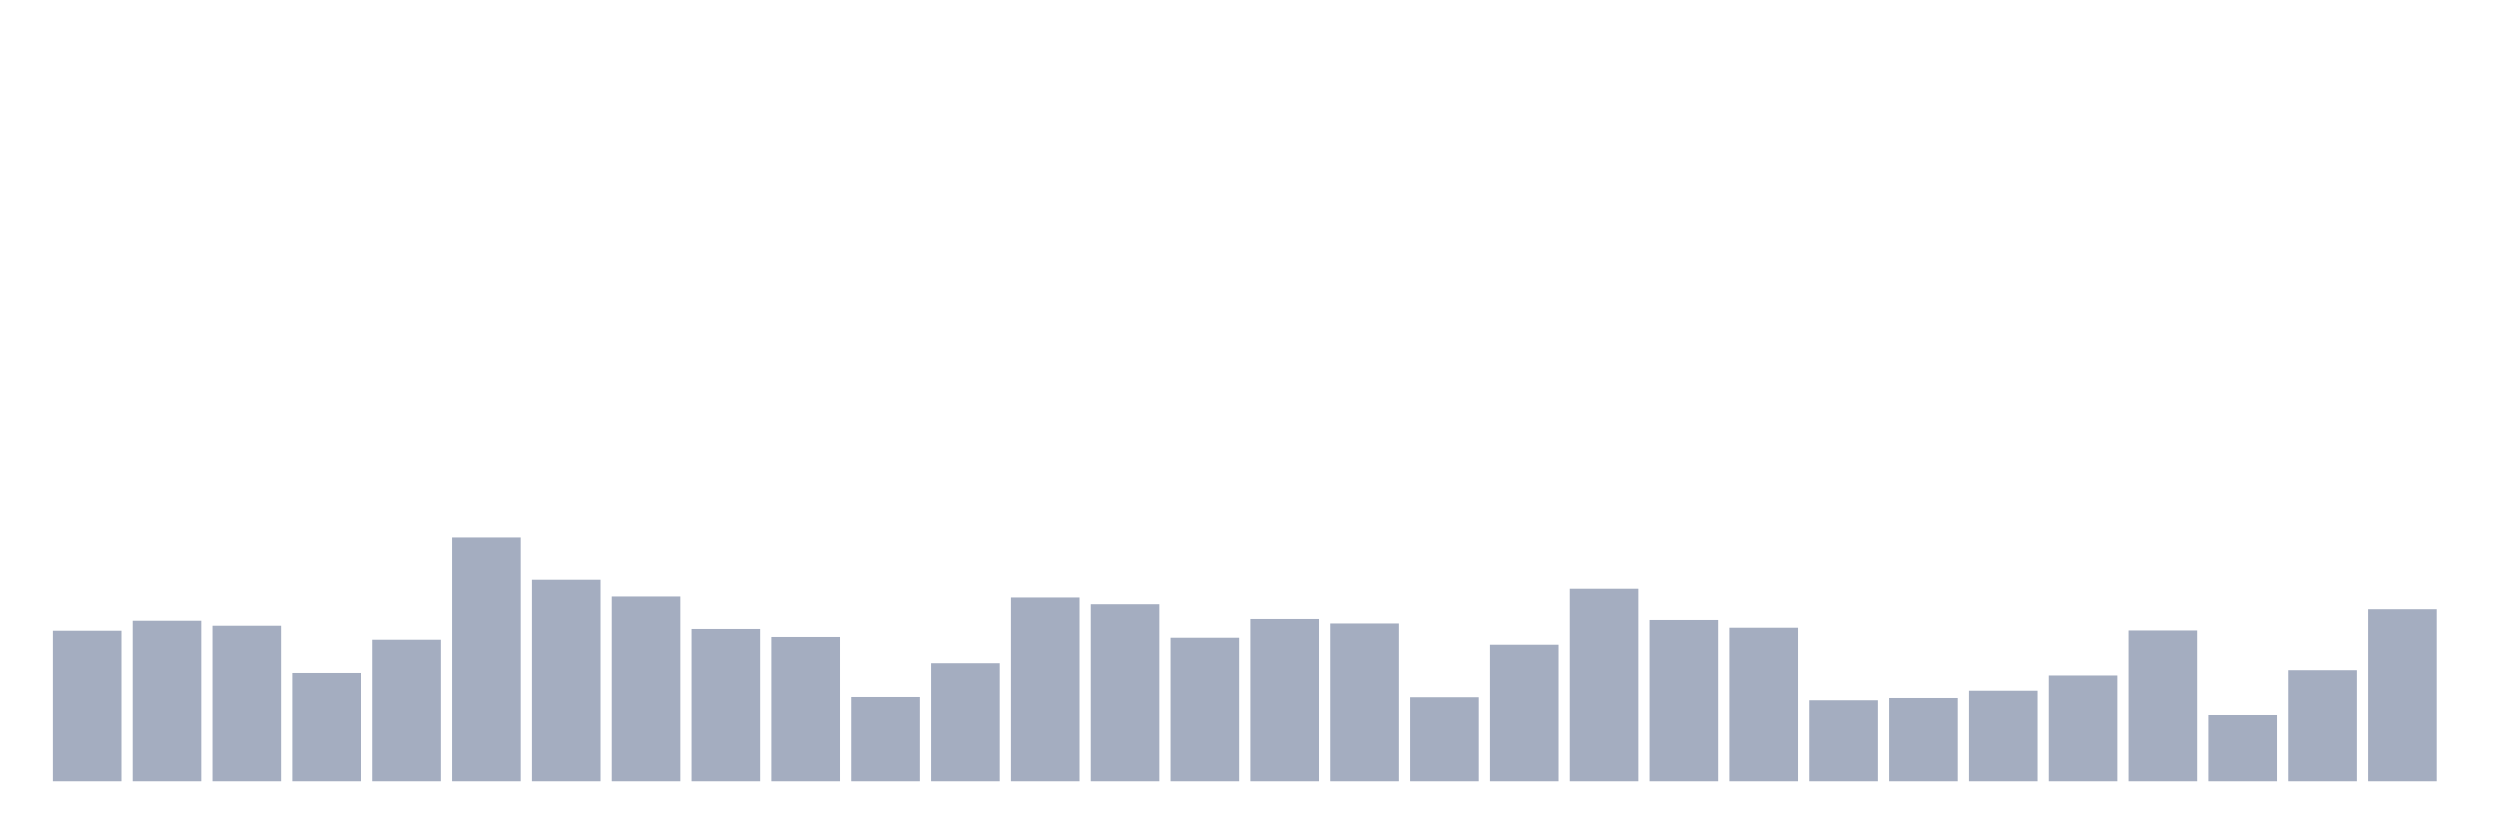
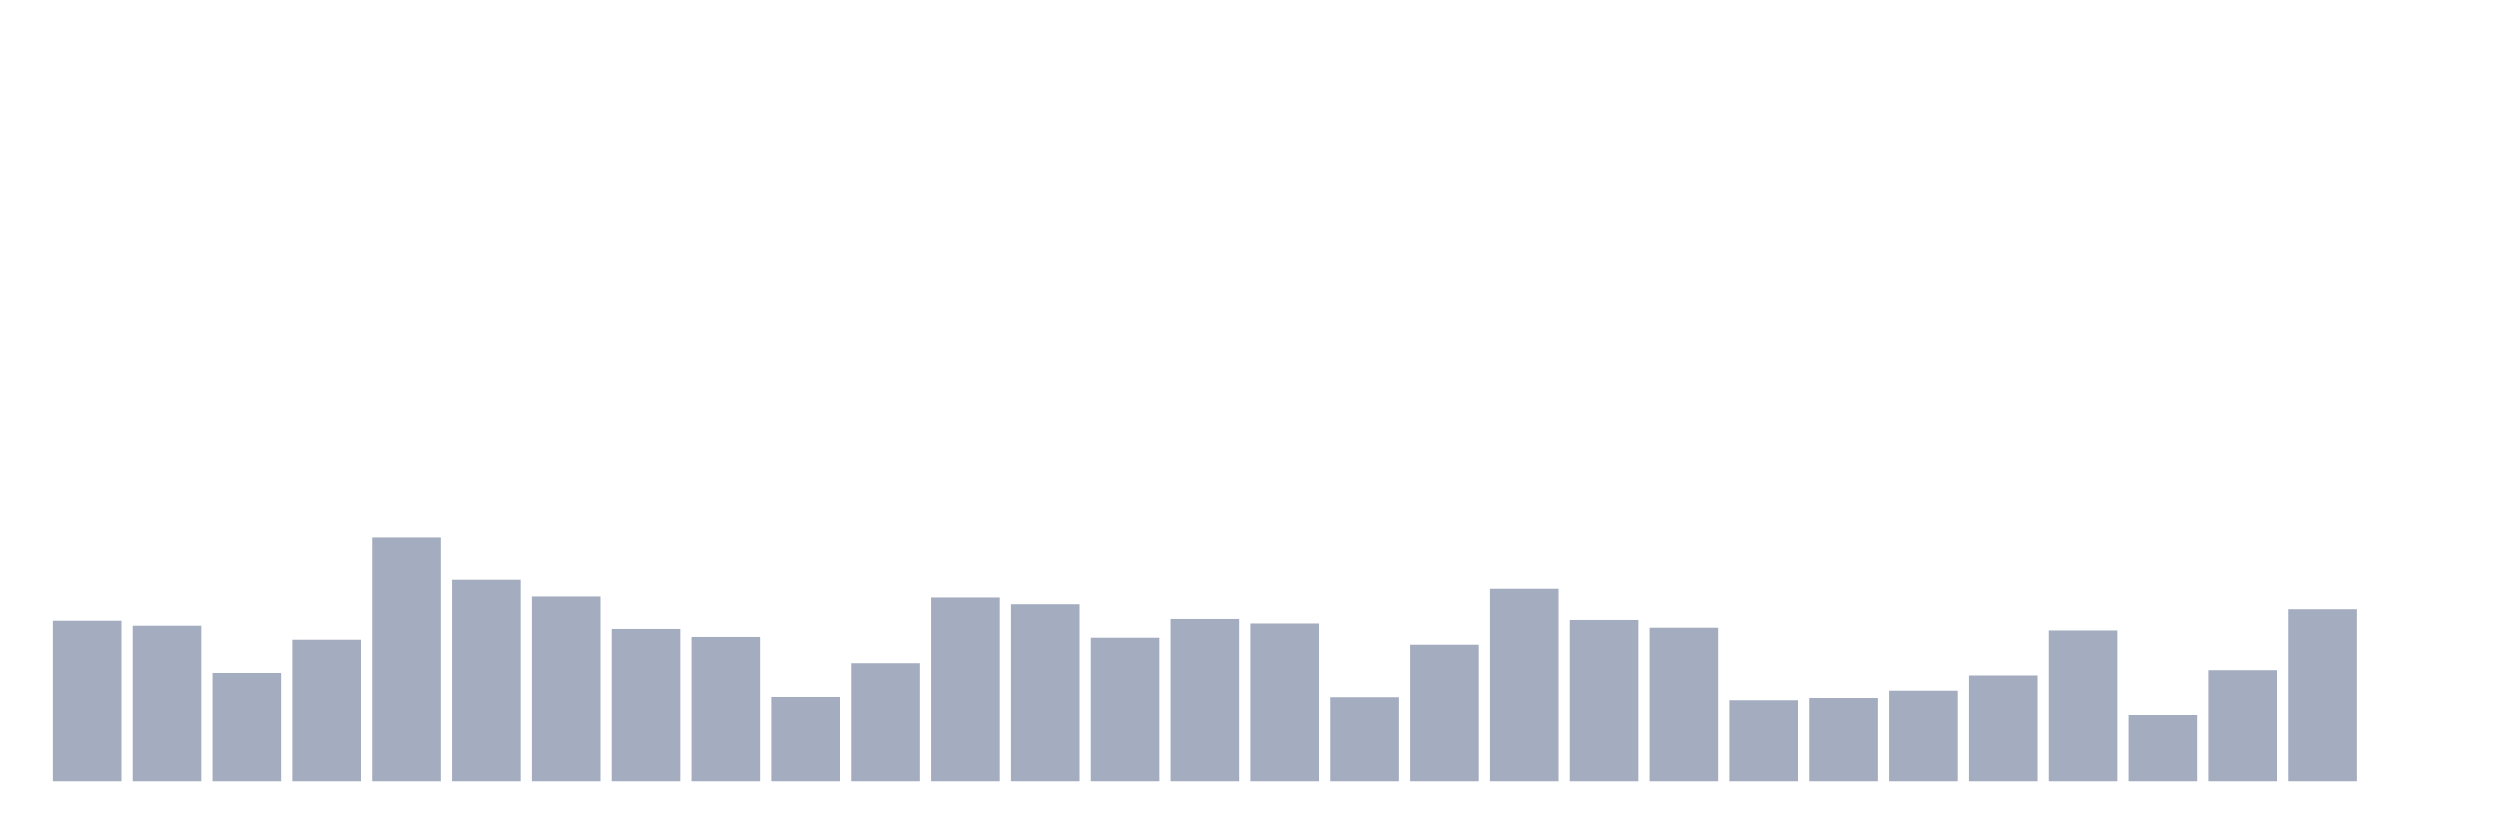
<svg xmlns="http://www.w3.org/2000/svg" viewBox="0 0 480 160">
  <g transform="translate(10,10)">
-     <rect class="bar" x="0.153" width="13.175" y="111.097" height="28.903" fill="rgb(164,173,192)" />
-     <rect class="bar" x="15.482" width="13.175" y="109.177" height="30.823" fill="rgb(164,173,192)" />
-     <rect class="bar" x="30.81" width="13.175" y="110.137" height="29.863" fill="rgb(164,173,192)" />
-     <rect class="bar" x="46.138" width="13.175" y="119.211" height="20.789" fill="rgb(164,173,192)" />
-     <rect class="bar" x="61.466" width="13.175" y="112.826" height="27.174" fill="rgb(164,173,192)" />
-     <rect class="bar" x="76.794" width="13.175" y="93.189" height="46.811" fill="rgb(164,173,192)" />
-     <rect class="bar" x="92.123" width="13.175" y="101.303" height="38.697" fill="rgb(164,173,192)" />
-     <rect class="bar" x="107.451" width="13.175" y="104.52" height="35.48" fill="rgb(164,173,192)" />
-     <rect class="bar" x="122.779" width="13.175" y="110.761" height="29.239" fill="rgb(164,173,192)" />
-     <rect class="bar" x="138.107" width="13.175" y="112.298" height="27.702" fill="rgb(164,173,192)" />
-     <rect class="bar" x="153.436" width="13.175" y="123.82" height="16.18" fill="rgb(164,173,192)" />
-     <rect class="bar" x="168.764" width="13.175" y="117.339" height="22.661" fill="rgb(164,173,192)" />
-     <rect class="bar" x="184.092" width="13.175" y="104.712" height="35.288" fill="rgb(164,173,192)" />
-     <rect class="bar" x="199.42" width="13.175" y="106.008" height="33.992" fill="rgb(164,173,192)" />
-     <rect class="bar" x="214.748" width="13.175" y="112.442" height="27.558" fill="rgb(164,173,192)" />
-     <rect class="bar" x="230.077" width="13.175" y="108.841" height="31.159" fill="rgb(164,173,192)" />
-     <rect class="bar" x="245.405" width="13.175" y="109.705" height="30.295" fill="rgb(164,173,192)" />
-     <rect class="bar" x="260.733" width="13.175" y="123.868" height="16.132" fill="rgb(164,173,192)" />
-     <rect class="bar" x="276.061" width="13.175" y="113.786" height="26.214" fill="rgb(164,173,192)" />
-     <rect class="bar" x="291.39" width="13.175" y="103.032" height="36.968" fill="rgb(164,173,192)" />
-     <rect class="bar" x="306.718" width="13.175" y="109.033" height="30.967" fill="rgb(164,173,192)" />
-     <rect class="bar" x="322.046" width="13.175" y="110.521" height="29.479" fill="rgb(164,173,192)" />
-     <rect class="bar" x="337.374" width="13.175" y="124.444" height="15.556" fill="rgb(164,173,192)" />
-     <rect class="bar" x="352.702" width="13.175" y="124.012" height="15.988" fill="rgb(164,173,192)" />
-     <rect class="bar" x="368.031" width="13.175" y="122.62" height="17.38" fill="rgb(164,173,192)" />
-     <rect class="bar" x="383.359" width="13.175" y="119.691" height="20.309" fill="rgb(164,173,192)" />
-     <rect class="bar" x="398.687" width="13.175" y="111.049" height="28.951" fill="rgb(164,173,192)" />
-     <rect class="bar" x="414.015" width="13.175" y="127.277" height="12.723" fill="rgb(164,173,192)" />
-     <rect class="bar" x="429.344" width="13.175" y="118.683" height="21.317" fill="rgb(164,173,192)" />
-     <rect class="bar" x="444.672" width="13.175" y="106.968" height="33.032" fill="rgb(164,173,192)" />
+     <rect class="bar" x="0.153" width="13.175" y="109.177" height="30.823" fill="rgb(164,173,192)" />
+     <rect class="bar" x="15.482" width="13.175" y="110.137" height="29.863" fill="rgb(164,173,192)" />
+     <rect class="bar" x="30.81" width="13.175" y="119.211" height="20.789" fill="rgb(164,173,192)" />
+     <rect class="bar" x="46.138" width="13.175" y="112.826" height="27.174" fill="rgb(164,173,192)" />
+     <rect class="bar" x="61.466" width="13.175" y="93.189" height="46.811" fill="rgb(164,173,192)" />
+     <rect class="bar" x="76.794" width="13.175" y="101.303" height="38.697" fill="rgb(164,173,192)" />
+     <rect class="bar" x="92.123" width="13.175" y="104.52" height="35.48" fill="rgb(164,173,192)" />
+     <rect class="bar" x="107.451" width="13.175" y="110.761" height="29.239" fill="rgb(164,173,192)" />
+     <rect class="bar" x="122.779" width="13.175" y="112.298" height="27.702" fill="rgb(164,173,192)" />
+     <rect class="bar" x="138.107" width="13.175" y="123.82" height="16.18" fill="rgb(164,173,192)" />
+     <rect class="bar" x="153.436" width="13.175" y="117.339" height="22.661" fill="rgb(164,173,192)" />
+     <rect class="bar" x="168.764" width="13.175" y="104.712" height="35.288" fill="rgb(164,173,192)" />
+     <rect class="bar" x="184.092" width="13.175" y="106.008" height="33.992" fill="rgb(164,173,192)" />
+     <rect class="bar" x="199.42" width="13.175" y="112.442" height="27.558" fill="rgb(164,173,192)" />
+     <rect class="bar" x="214.748" width="13.175" y="108.841" height="31.159" fill="rgb(164,173,192)" />
+     <rect class="bar" x="230.077" width="13.175" y="109.705" height="30.295" fill="rgb(164,173,192)" />
+     <rect class="bar" x="245.405" width="13.175" y="123.868" height="16.132" fill="rgb(164,173,192)" />
+     <rect class="bar" x="260.733" width="13.175" y="113.786" height="26.214" fill="rgb(164,173,192)" />
+     <rect class="bar" x="276.061" width="13.175" y="103.032" height="36.968" fill="rgb(164,173,192)" />
+     <rect class="bar" x="291.39" width="13.175" y="109.033" height="30.967" fill="rgb(164,173,192)" />
+     <rect class="bar" x="306.718" width="13.175" y="110.521" height="29.479" fill="rgb(164,173,192)" />
+     <rect class="bar" x="322.046" width="13.175" y="124.444" height="15.556" fill="rgb(164,173,192)" />
+     <rect class="bar" x="337.374" width="13.175" y="124.012" height="15.988" fill="rgb(164,173,192)" />
+     <rect class="bar" x="352.702" width="13.175" y="122.62" height="17.38" fill="rgb(164,173,192)" />
+     <rect class="bar" x="368.031" width="13.175" y="119.691" height="20.309" fill="rgb(164,173,192)" />
+     <rect class="bar" x="383.359" width="13.175" y="111.049" height="28.951" fill="rgb(164,173,192)" />
+     <rect class="bar" x="398.687" width="13.175" y="127.277" height="12.723" fill="rgb(164,173,192)" />
+     <rect class="bar" x="414.015" width="13.175" y="118.683" height="21.317" fill="rgb(164,173,192)" />
+     <rect class="bar" x="429.344" width="13.175" y="106.968" height="33.032" fill="rgb(164,173,192)" />
+     <rect class="bar" x="444.672" width="13.175" y="140" height="0" fill="rgb(164,173,192)" />
  </g>
</svg>
